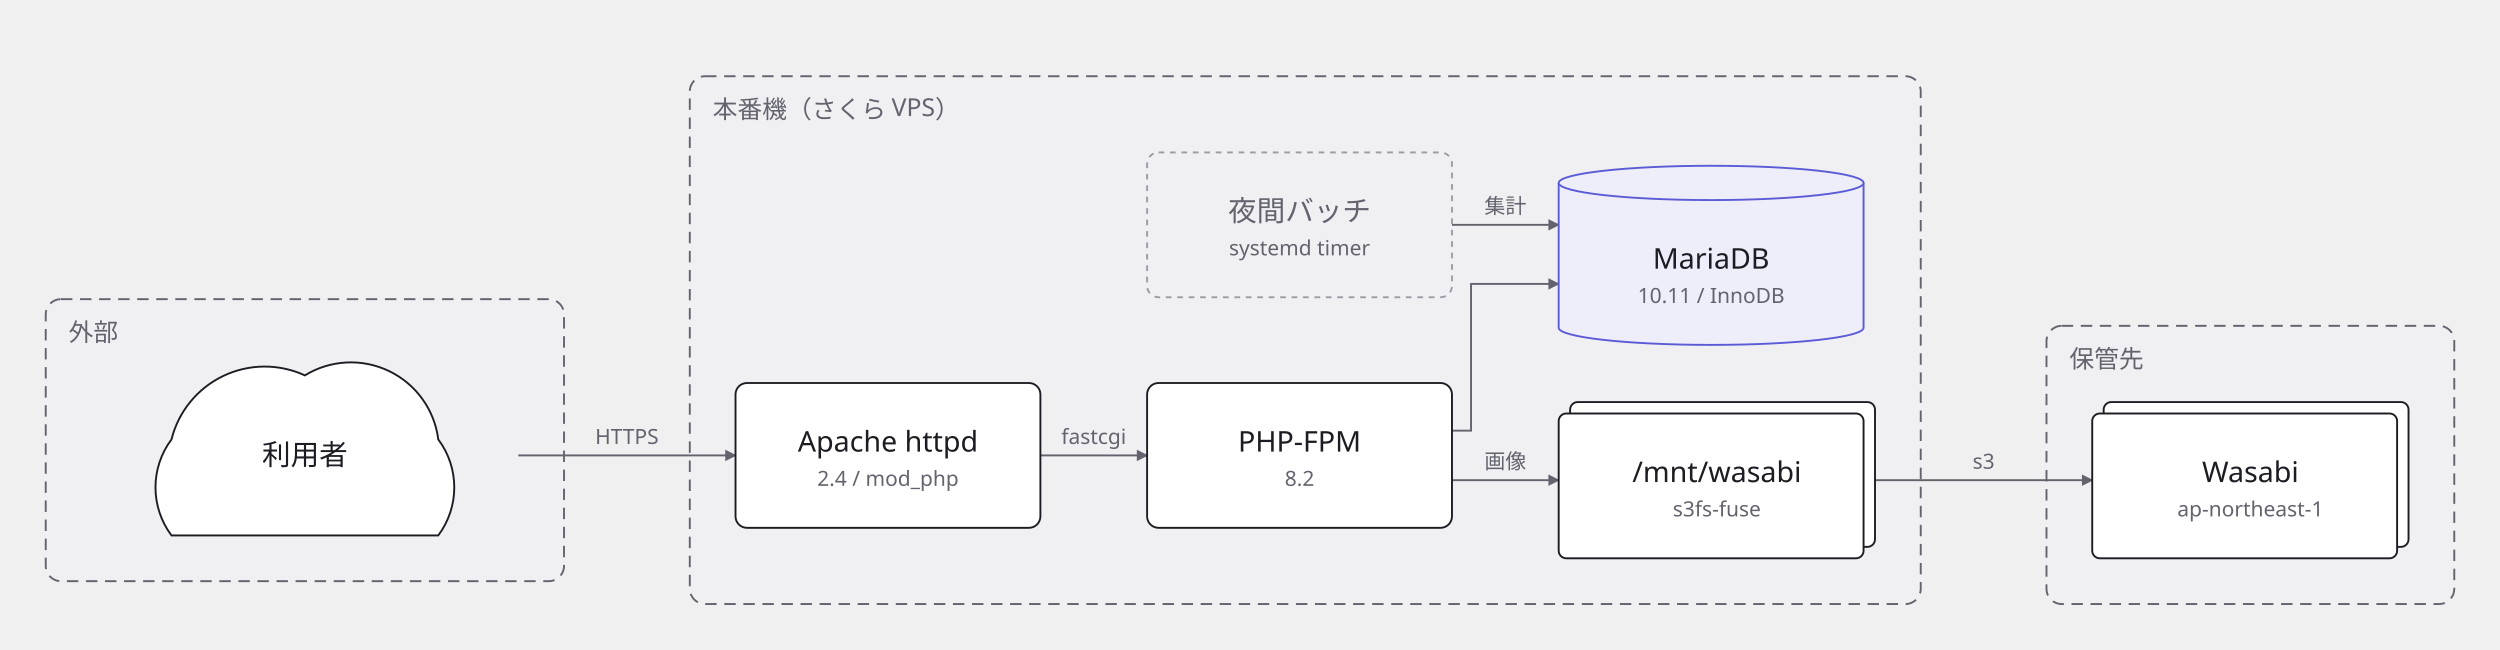
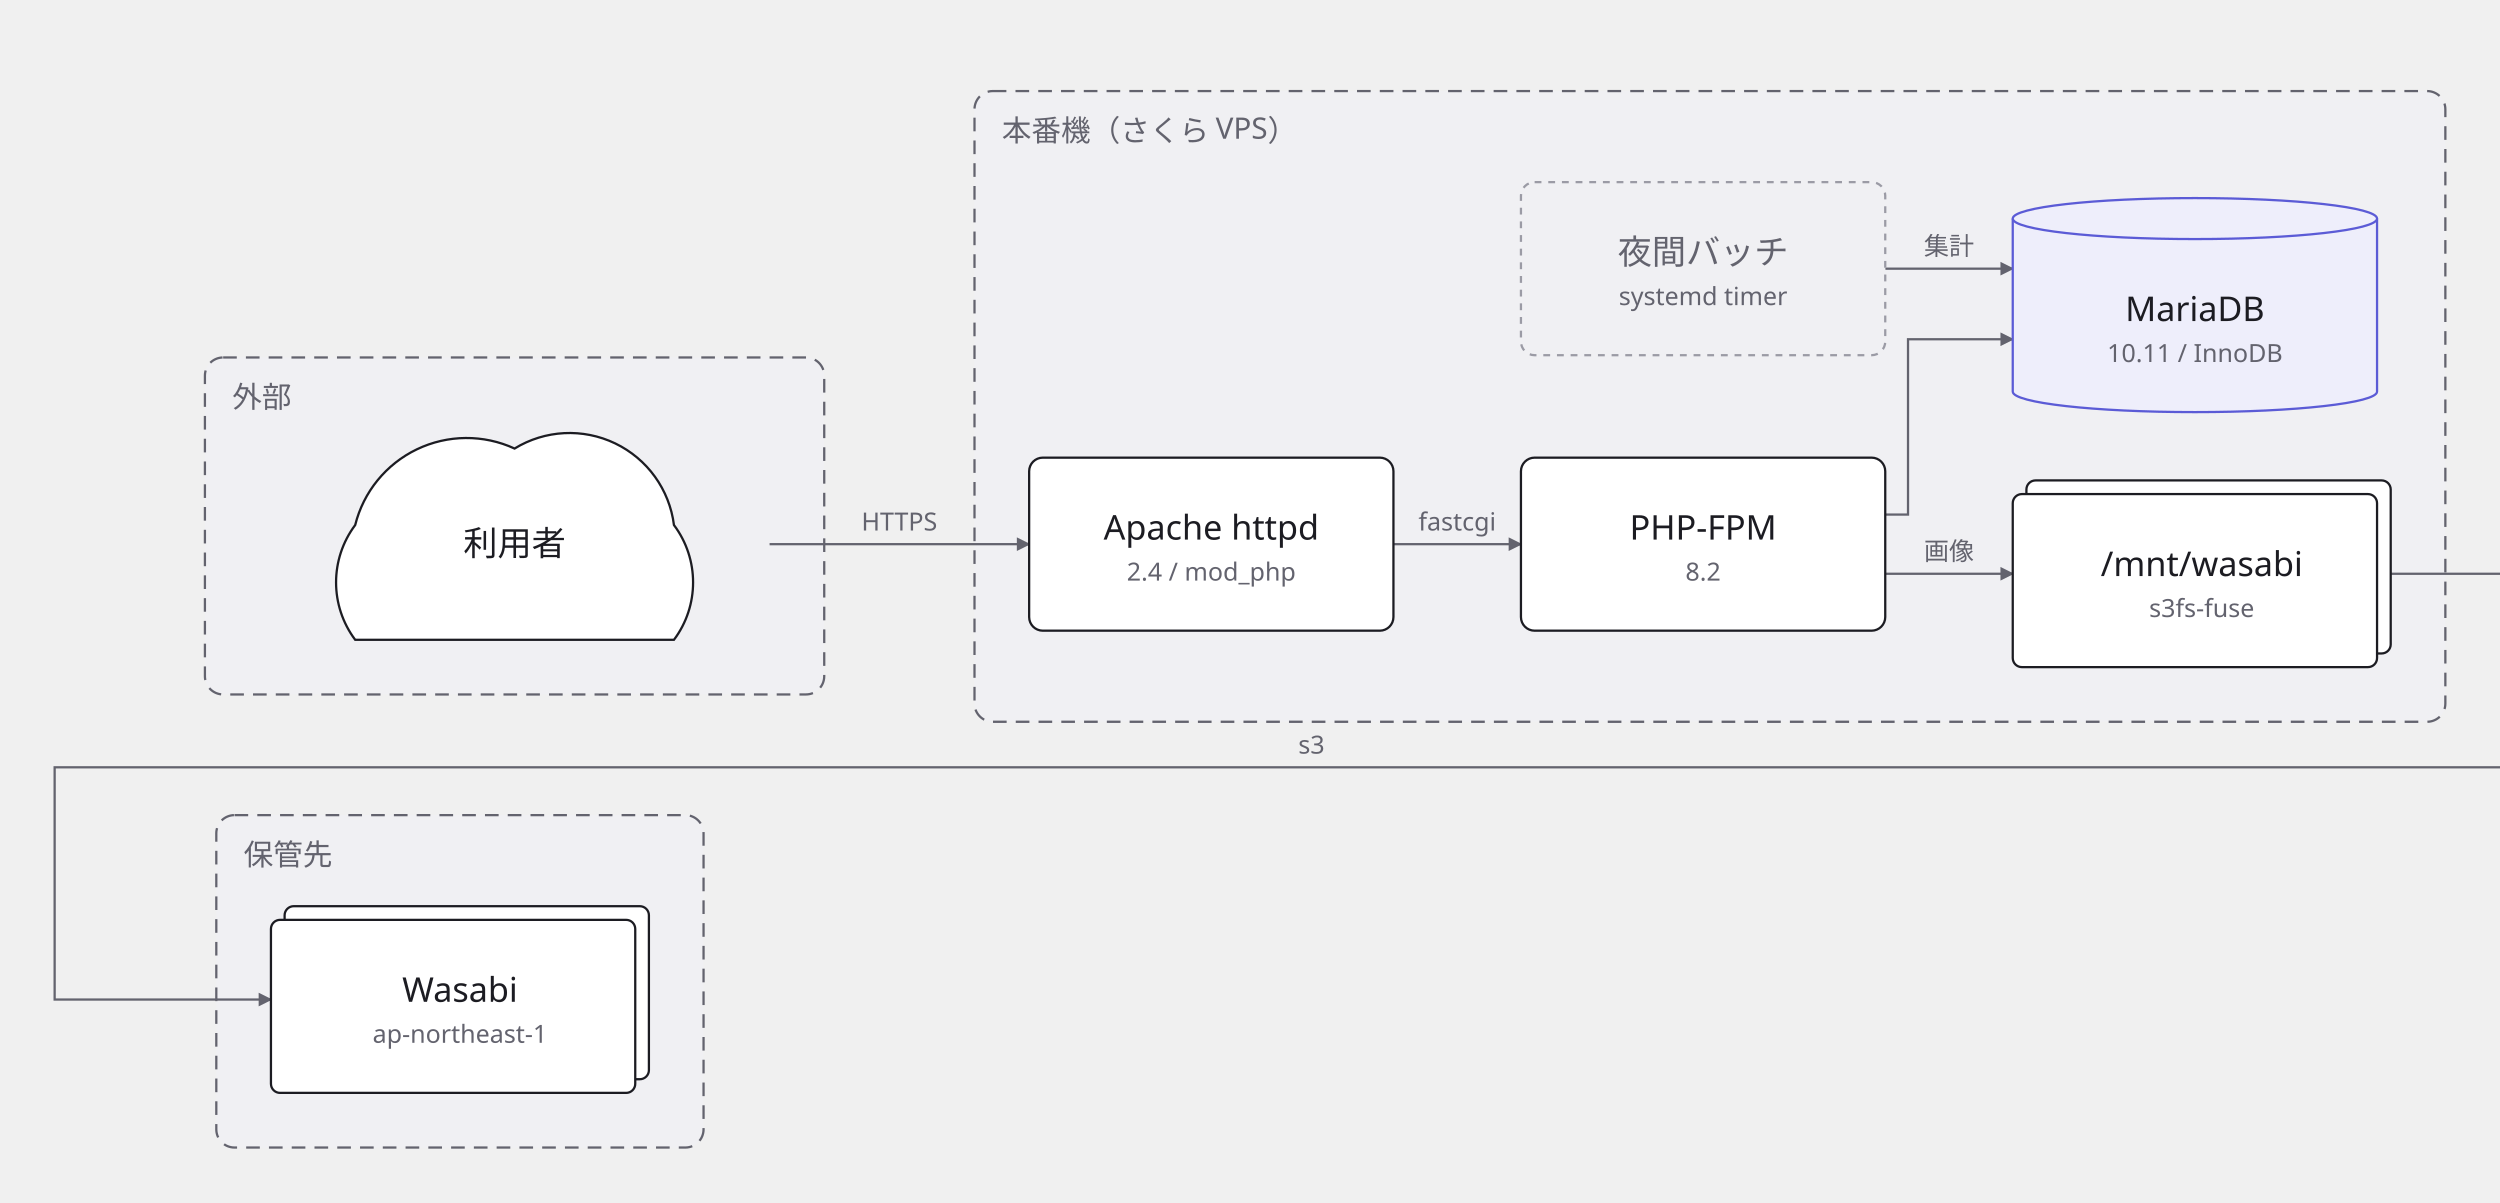
- <svg xmlns="http://www.w3.org/2000/svg" width="1312" height="341" viewBox="0 0 1312 341">
+ <svg xmlns="http://www.w3.org/2000/svg" width="1098" height="528" viewBox="0 0 1098 528">
  <defs>
    <marker id="arrow" viewBox="0 0 10 10" refX="9" refY="5" markerWidth="6" markerHeight="6" orient="auto">
      <path d="M 0 0 L 10 5 L 0 10 z" fill="#63636e" />
    </marker>
  </defs>
  <g data-group="edge">
-     <rect x="24" y="157" width="272" height="148" rx="8" fill="#f0f0f3" stroke="#63636e" stroke-dasharray="6 4" />
-     <text x="36" y="179" font-family="sans-serif" font-size="13" fill="#63636e">外部</text>
+     <rect x="90" y="157" width="272" height="148" rx="8" fill="#f0f0f3" stroke="#63636e" stroke-dasharray="6 4" />
+     <text x="102" y="179" font-family="sans-serif" font-size="13" fill="#63636e">外部</text>
  </g>
  <g data-group="host">
-     <rect x="362" y="40" width="646" height="277" rx="8" fill="#f0f0f3" stroke="#63636e" stroke-dasharray="6 4" />
-     <text x="374" y="62" font-family="sans-serif" font-size="13" fill="#63636e">本番機（さくら VPS）</text>
+     <rect x="428" y="40" width="646" height="277" rx="8" fill="#f0f0f3" stroke="#63636e" stroke-dasharray="6 4" />
+     <text x="440" y="62" font-family="sans-serif" font-size="13" fill="#63636e">本番機（さくら VPS）</text>
  </g>
  <g data-group="store">
-     <rect x="1074" y="171" width="214" height="146" rx="8" fill="#f0f0f3" stroke="#63636e" stroke-dasharray="6 4" />
-     <text x="1086" y="193" font-family="sans-serif" font-size="13" fill="#63636e">保管先</text>
+     <rect x="95" y="358" width="214" height="146" rx="8" fill="#f0f0f3" stroke="#63636e" stroke-dasharray="6 4" />
+     <text x="107" y="380" font-family="sans-serif" font-size="13" fill="#63636e">保管先</text>
  </g>
  <g data-edge="users&gt;httpd" data-pinned="false">
-     <path d="M 272 239 L 386 239" fill="none" stroke="#63636e" stroke-width="1" marker-end="url(#arrow)" />
-     <text x="329" y="233" text-anchor="middle" font-family="sans-serif" font-size="11" fill="#63636e">HTTPS</text>
+     <path d="M 338 239 L 452 239" fill="none" stroke="#63636e" stroke-width="1" marker-end="url(#arrow)" />
+     <text x="395" y="233" text-anchor="middle" font-family="sans-serif" font-size="11" fill="#63636e">HTTPS</text>
  </g>
  <g data-edge="httpd&gt;php" data-pinned="false">
-     <path d="M 546 239 L 602 239" fill="none" stroke="#63636e" stroke-width="1" marker-end="url(#arrow)" />
-     <text x="574" y="233" text-anchor="middle" font-family="sans-serif" font-size="11" fill="#63636e">fastcgi</text>
+     <path d="M 612 239 L 668 239" fill="none" stroke="#63636e" stroke-width="1" marker-end="url(#arrow)" />
+     <text x="640" y="233" text-anchor="middle" font-family="sans-serif" font-size="11" fill="#63636e">fastcgi</text>
  </g>
  <g data-edge="php&gt;db" data-pinned="false">
-     <path d="M 762 226 L 772 226 L 772 149 L 818 149" fill="none" stroke="#63636e" stroke-width="1" marker-end="url(#arrow)" />
+     <path d="M 828 226 L 838 226 L 838 149 L 884 149" fill="none" stroke="#63636e" stroke-width="1" marker-end="url(#arrow)" />
  </g>
  <g data-edge="php&gt;mnt" data-pinned="false">
-     <path d="M 762 252 L 818 252" fill="none" stroke="#63636e" stroke-width="1" marker-end="url(#arrow)" />
-     <text x="790" y="246" text-anchor="middle" font-family="sans-serif" font-size="11" fill="#63636e">画像</text>
+     <path d="M 828 252 L 884 252" fill="none" stroke="#63636e" stroke-width="1" marker-end="url(#arrow)" />
+     <text x="856" y="246" text-anchor="middle" font-family="sans-serif" font-size="11" fill="#63636e">画像</text>
  </g>
  <g data-edge="cron&gt;db" data-pinned="false">
-     <path d="M 762 118 L 818 118" fill="none" stroke="#63636e" stroke-width="1" marker-end="url(#arrow)" />
-     <text x="790" y="112" text-anchor="middle" font-family="sans-serif" font-size="11" fill="#63636e">集計</text>
+     <path d="M 828 118 L 884 118" fill="none" stroke="#63636e" stroke-width="1" marker-end="url(#arrow)" />
+     <text x="856" y="112" text-anchor="middle" font-family="sans-serif" font-size="11" fill="#63636e">集計</text>
  </g>
  <g data-edge="mnt&gt;obj" data-pinned="false">
-     <path d="M 984 252 L 1098 252" fill="none" stroke="#63636e" stroke-width="1" marker-end="url(#arrow)" />
-     <text x="1041" y="246" text-anchor="middle" font-family="sans-serif" font-size="11" fill="#63636e">s3</text>
+     <path d="M 1050 252 L 1145 252 L 1145 337 L 24 337 L 24 439 L 119 439" fill="none" stroke="#63636e" stroke-width="1" marker-end="url(#arrow)" />
+     <text x="576" y="331" text-anchor="middle" font-family="sans-serif" font-size="11" fill="#63636e">s3</text>
  </g>
  <g data-node="users" data-pinned="false" data-shape="cloud">
-     <path d="M 90 281 A 42 42 0 0 1 90 230.6 A 50.4 50.4 0 0 1 160 197 A 46.2 46.2 0 0 1 230 230.6 A 42 42 0 0 1 230 281 Z" fill="#ffffff" stroke="#1c1c22" stroke-width="1" />
-     <text x="160" y="244" text-anchor="middle" font-family="sans-serif" font-size="15" fill="#1c1c22">利用者</text>
+     <path d="M 156 281 A 42 42 0 0 1 156 230.6 A 50.4 50.4 0 0 1 226 197 A 46.2 46.2 0 0 1 296 230.6 A 42 42 0 0 1 296 281 Z" fill="#ffffff" stroke="#1c1c22" stroke-width="1" />
+     <text x="226" y="244" text-anchor="middle" font-family="sans-serif" font-size="15" fill="#1c1c22">利用者</text>
  </g>
  <g data-node="httpd" data-pinned="false" data-shape="rect">
-     <rect x="386" y="201" width="160" height="76" rx="6" fill="#ffffff" stroke="#1c1c22" stroke-width="1" />
-     <text x="466" y="237" text-anchor="middle" font-family="sans-serif" font-size="15" fill="#1c1c22">Apache httpd</text>
-     <text x="466" y="255" text-anchor="middle" font-family="sans-serif" font-size="11" fill="#63636e">2.4 / mod_php</text>
+     <rect x="452" y="201" width="160" height="76" rx="6" fill="#ffffff" stroke="#1c1c22" stroke-width="1" />
+     <text x="532" y="237" text-anchor="middle" font-family="sans-serif" font-size="15" fill="#1c1c22">Apache httpd</text>
+     <text x="532" y="255" text-anchor="middle" font-family="sans-serif" font-size="11" fill="#63636e">2.4 / mod_php</text>
  </g>
  <g data-node="php" data-pinned="false" data-shape="rect">
-     <rect x="602" y="201" width="160" height="76" rx="6" fill="#ffffff" stroke="#1c1c22" stroke-width="1" />
-     <text x="682" y="237" text-anchor="middle" font-family="sans-serif" font-size="15" fill="#1c1c22">PHP-FPM</text>
-     <text x="682" y="255" text-anchor="middle" font-family="sans-serif" font-size="11" fill="#63636e">8.2</text>
+     <rect x="668" y="201" width="160" height="76" rx="6" fill="#ffffff" stroke="#1c1c22" stroke-width="1" />
+     <text x="748" y="237" text-anchor="middle" font-family="sans-serif" font-size="15" fill="#1c1c22">PHP-FPM</text>
+     <text x="748" y="255" text-anchor="middle" font-family="sans-serif" font-size="11" fill="#63636e">8.2</text>
  </g>
  <g data-node="cron" data-pinned="false" data-appearance="muted" data-shape="rect">
-     <rect x="602" y="80" width="160" height="76" rx="6" fill="#f0f0f3" stroke="#9b9ba5" stroke-width="1" stroke-dasharray="3 3" />
-     <text x="682" y="116" text-anchor="middle" font-family="sans-serif" font-size="15" fill="#63636e">夜間バッチ</text>
-     <text x="682" y="134" text-anchor="middle" font-family="sans-serif" font-size="11" fill="#63636e">systemd timer</text>
+     <rect x="668" y="80" width="160" height="76" rx="6" fill="#f0f0f3" stroke="#9b9ba5" stroke-width="1" stroke-dasharray="3 3" />
+     <text x="748" y="116" text-anchor="middle" font-family="sans-serif" font-size="15" fill="#63636e">夜間バッチ</text>
+     <text x="748" y="134" text-anchor="middle" font-family="sans-serif" font-size="11" fill="#63636e">systemd timer</text>
  </g>
  <g data-node="db" data-pinned="false" data-appearance="primary" data-shape="cylinder">
-     <path d="M 818 96 L 818 172 A 80 9 0 0 0 978 172 L 978 96" fill="#eeeefb" stroke="#5b5bd6" stroke-width="1" />
-     <ellipse cx="898" cy="96" rx="80" ry="9" fill="#eeeefb" stroke="#5b5bd6" stroke-width="1" />
-     <text x="898" y="141" text-anchor="middle" font-family="sans-serif" font-size="15" fill="#1c1c22">MariaDB</text>
-     <text x="898" y="159" text-anchor="middle" font-family="sans-serif" font-size="11" fill="#63636e">10.11 / InnoDB</text>
+     <path d="M 884 96 L 884 172 A 80 9 0 0 0 1044 172 L 1044 96" fill="#eeeefb" stroke="#5b5bd6" stroke-width="1" />
+     <ellipse cx="964" cy="96" rx="80" ry="9" fill="#eeeefb" stroke="#5b5bd6" stroke-width="1" />
+     <text x="964" y="141" text-anchor="middle" font-family="sans-serif" font-size="15" fill="#1c1c22">MariaDB</text>
+     <text x="964" y="159" text-anchor="middle" font-family="sans-serif" font-size="11" fill="#63636e">10.11 / InnoDB</text>
  </g>
  <g data-node="mnt" data-pinned="false" data-shape="stacked">
-     <rect x="824" y="211" width="160" height="76" rx="4" fill="#ffffff" stroke="#1c1c22" stroke-width="1" />
-     <rect x="818" y="217" width="160" height="76" rx="4" fill="#ffffff" stroke="#1c1c22" stroke-width="1" />
-     <text x="901" y="253" text-anchor="middle" font-family="sans-serif" font-size="15" fill="#1c1c22">/mnt/wasabi</text>
-     <text x="901" y="271" text-anchor="middle" font-family="sans-serif" font-size="11" fill="#63636e">s3fs-fuse</text>
+     <rect x="890" y="211" width="160" height="76" rx="4" fill="#ffffff" stroke="#1c1c22" stroke-width="1" />
+     <rect x="884" y="217" width="160" height="76" rx="4" fill="#ffffff" stroke="#1c1c22" stroke-width="1" />
+     <text x="967" y="253" text-anchor="middle" font-family="sans-serif" font-size="15" fill="#1c1c22">/mnt/wasabi</text>
+     <text x="967" y="271" text-anchor="middle" font-family="sans-serif" font-size="11" fill="#63636e">s3fs-fuse</text>
  </g>
  <g data-node="obj" data-pinned="false" data-shape="stacked">
-     <rect x="1104" y="211" width="160" height="76" rx="4" fill="#ffffff" stroke="#1c1c22" stroke-width="1" />
-     <rect x="1098" y="217" width="160" height="76" rx="4" fill="#ffffff" stroke="#1c1c22" stroke-width="1" />
-     <text x="1181" y="253" text-anchor="middle" font-family="sans-serif" font-size="15" fill="#1c1c22">Wasabi</text>
-     <text x="1181" y="271" text-anchor="middle" font-family="sans-serif" font-size="11" fill="#63636e">ap-northeast-1</text>
+     <rect x="125" y="398" width="160" height="76" rx="4" fill="#ffffff" stroke="#1c1c22" stroke-width="1" />
+     <rect x="119" y="404" width="160" height="76" rx="4" fill="#ffffff" stroke="#1c1c22" stroke-width="1" />
+     <text x="202" y="440" text-anchor="middle" font-family="sans-serif" font-size="15" fill="#1c1c22">Wasabi</text>
+     <text x="202" y="458" text-anchor="middle" font-family="sans-serif" font-size="11" fill="#63636e">ap-northeast-1</text>
  </g>
</svg>
